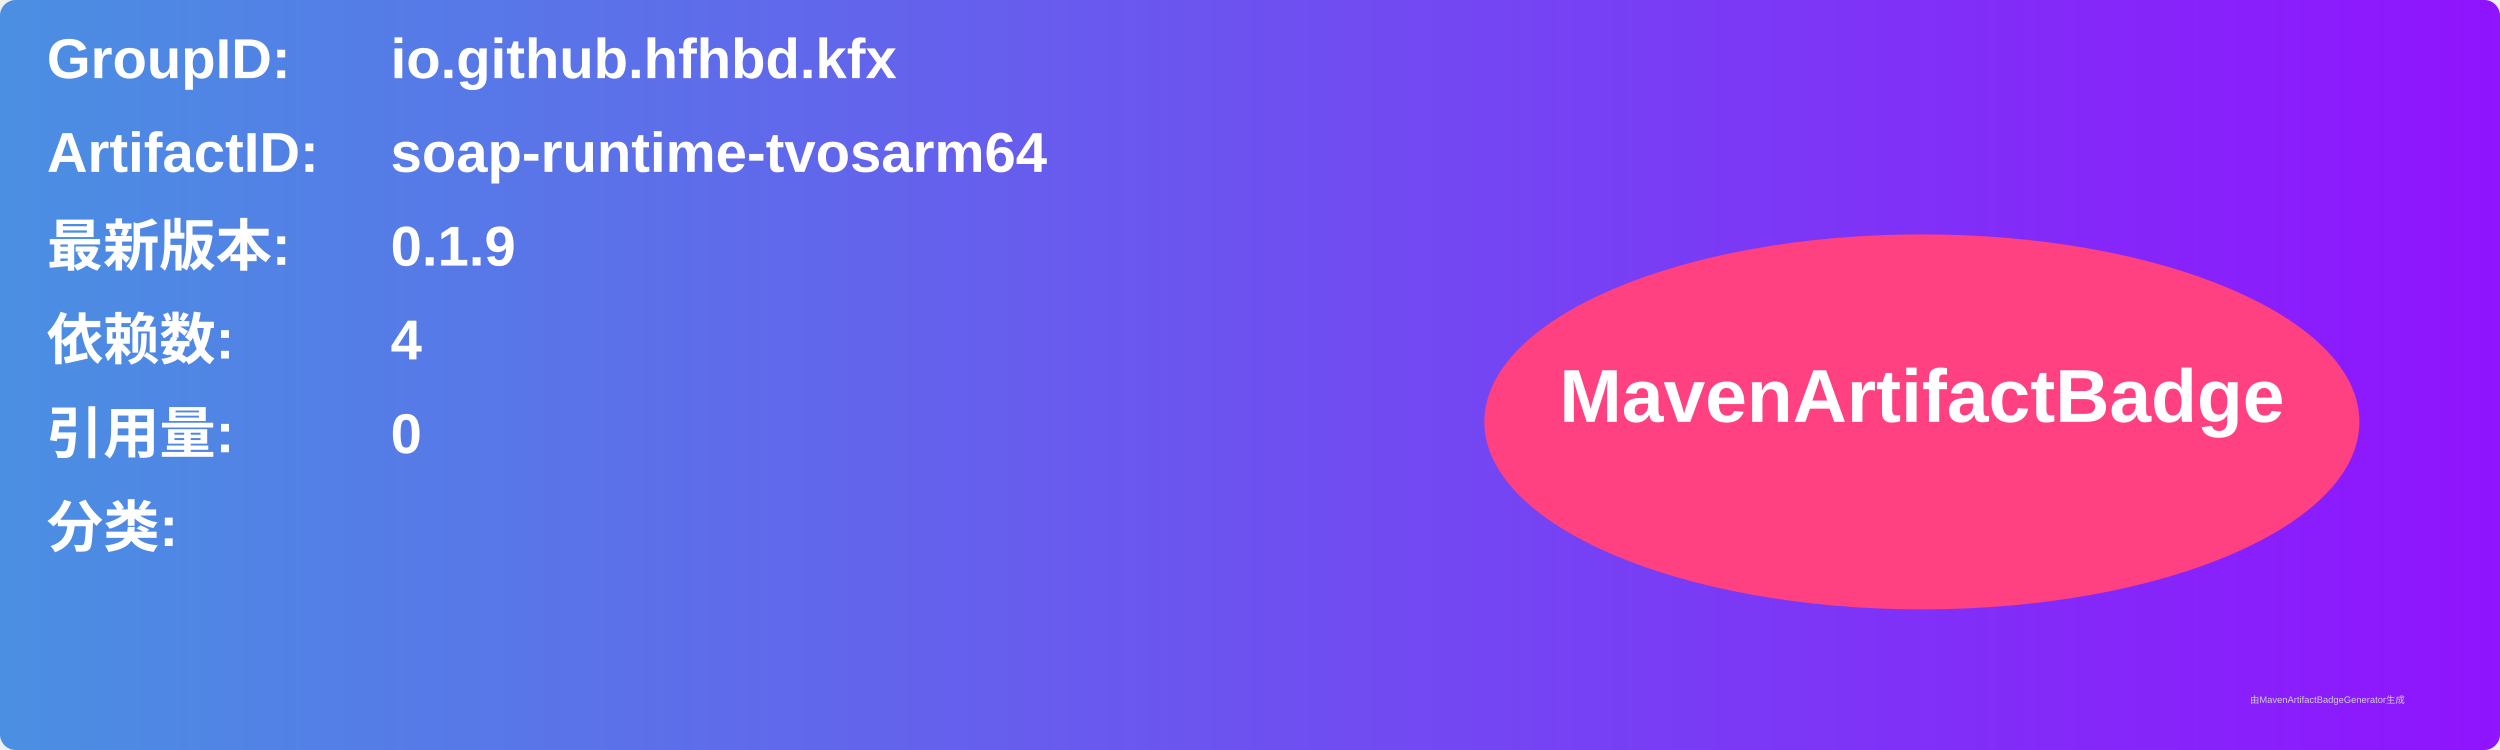
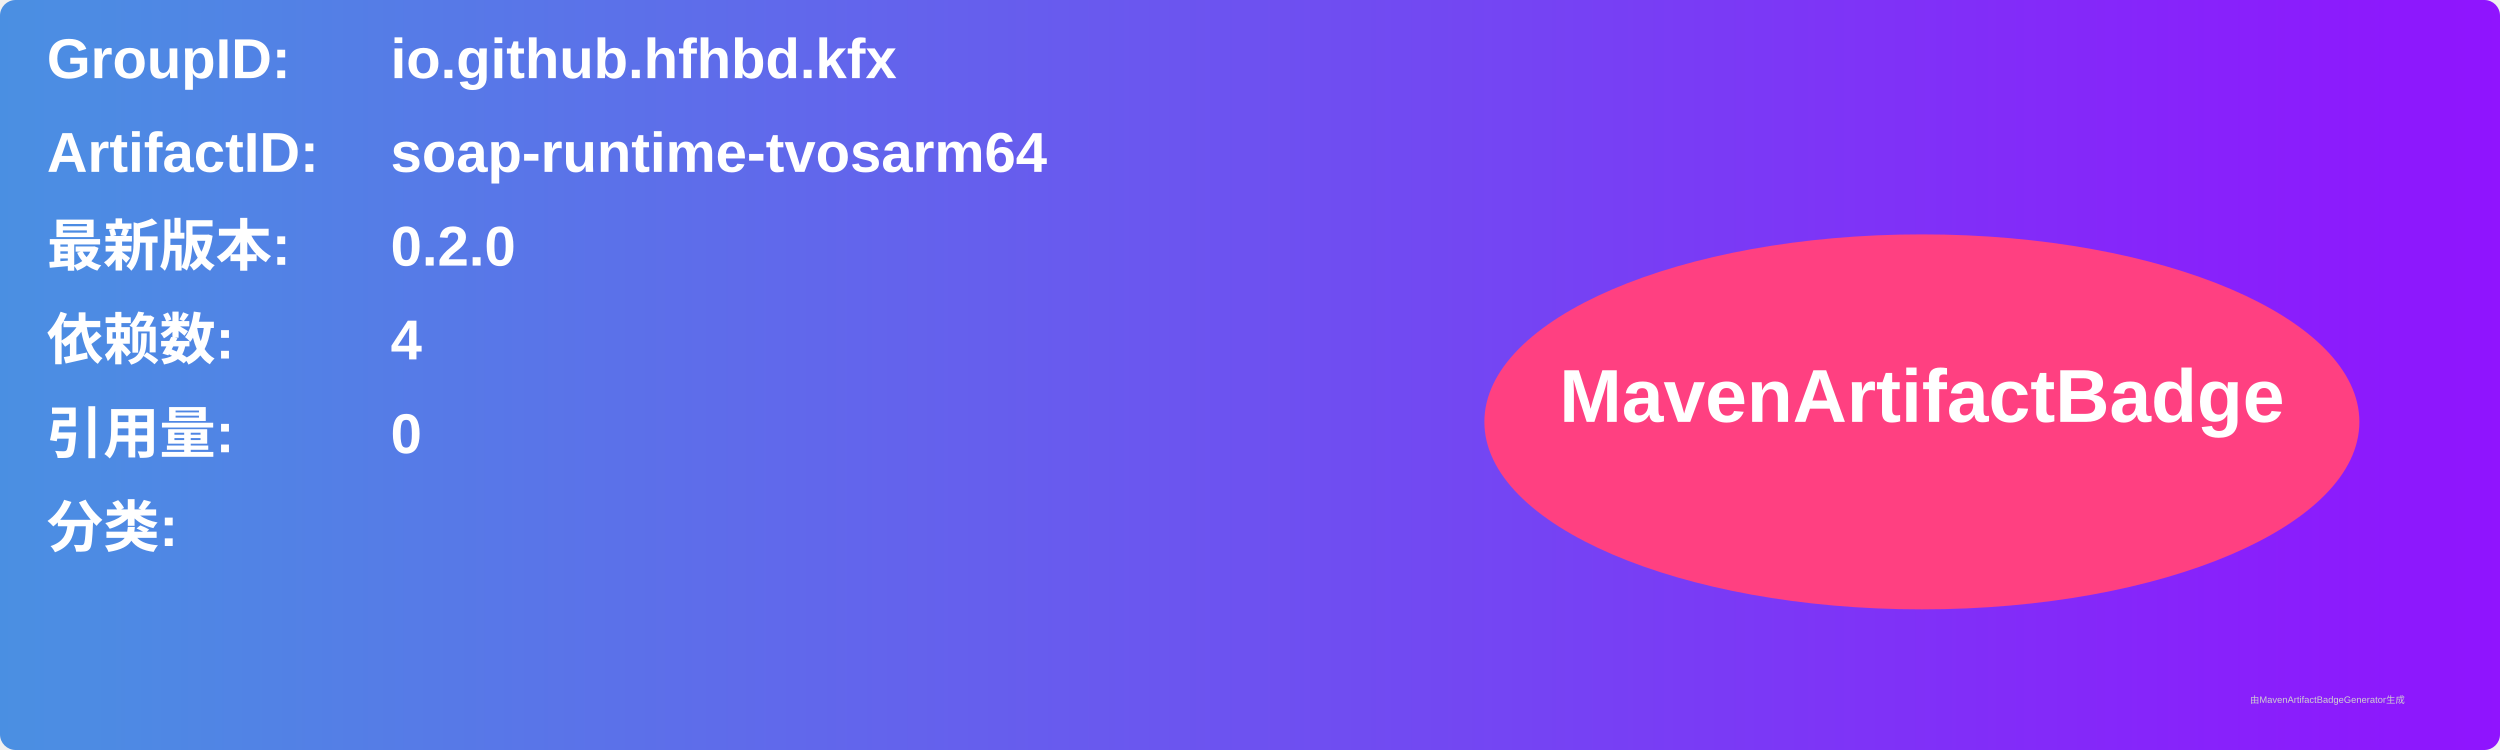
<svg xmlns="http://www.w3.org/2000/svg" width="800" height="240" viewBox="0 0 800 240">
  <linearGradient id="grad" x1="0%" y1="0%" x2="100%" y2="0%">
    <stop offset="0%" stop-color="#4a90e2" />
    <stop offset="100%" stop-color="#9013fe" />
  </linearGradient>
  <rect width="100%" height="100%" rx="5" ry="5" fill="url(#grad)" />
  <g transform="translate(15, 15)">
    <text x="0" y="10" font-family="Arial" font-size="18" fill="white" font-weight="bold" width="260">GroupID:</text>
    <text x="110" y="10" font-family="Arial" font-size="18" fill="white" font-weight="bold" width="460">io.github.hfhbd.kfx</text>
    <text x="0" y="40" font-family="Arial" font-size="18" fill="white" font-weight="bold" width="260">ArtifactID:</text>
    <text x="110" y="40" font-family="Arial" font-size="18" fill="white" font-weight="bold" width="460">soap-runtime-tvosarm64</text>
    <text x="0" y="70" font-family="Arial" font-size="18" fill="white" font-weight="bold">最新版本:</text>
    <text x="110" y="70" font-family="Arial" font-size="18" fill="white" font-weight="bold">
-       <tspan font-weight="bold">0.1.9</tspan>
+       <tspan font-weight="bold">0.2.0</tspan>
    </text>
    <text x="0" y="100" font-family="Arial" font-size="18" fill="white" font-weight="bold">依赖数: </text>
    <text x="110" y="100" font-family="Arial" font-size="18" fill="white">
      <tspan font-weight="bold">4</tspan>
    </text>
    <text x="0" y="130" font-family="Arial" font-size="18" fill="white" font-weight="bold">引用量: </text>
    <text x="110" y="130" font-family="Arial" font-size="18" fill="white">
      <tspan font-weight="bold">0</tspan>
    </text>
    <text x="0" y="160" font-family="Arial" font-size="18" fill="white" font-weight="bold">分类:</text>
    <text x="10" y="190" font-family="Arial" font-size="10" fill="white">
      <tspan font-weight="bold" />
    </text>
    <ellipse cx="600" cy="120" rx="140" ry="60" fill="#ff4081" />
    <text x="600" y="120" text-anchor="middle" font-family="Arial" font-size="24" fill="white" font-weight="bold">MavenArtifactBadge</text>
  </g>
  <text x="720" y="225" font-family="Arial" font-size="3" fill="#d0d0d0">由MavenArtifactBadgeGenerator生成</text>
</svg>
